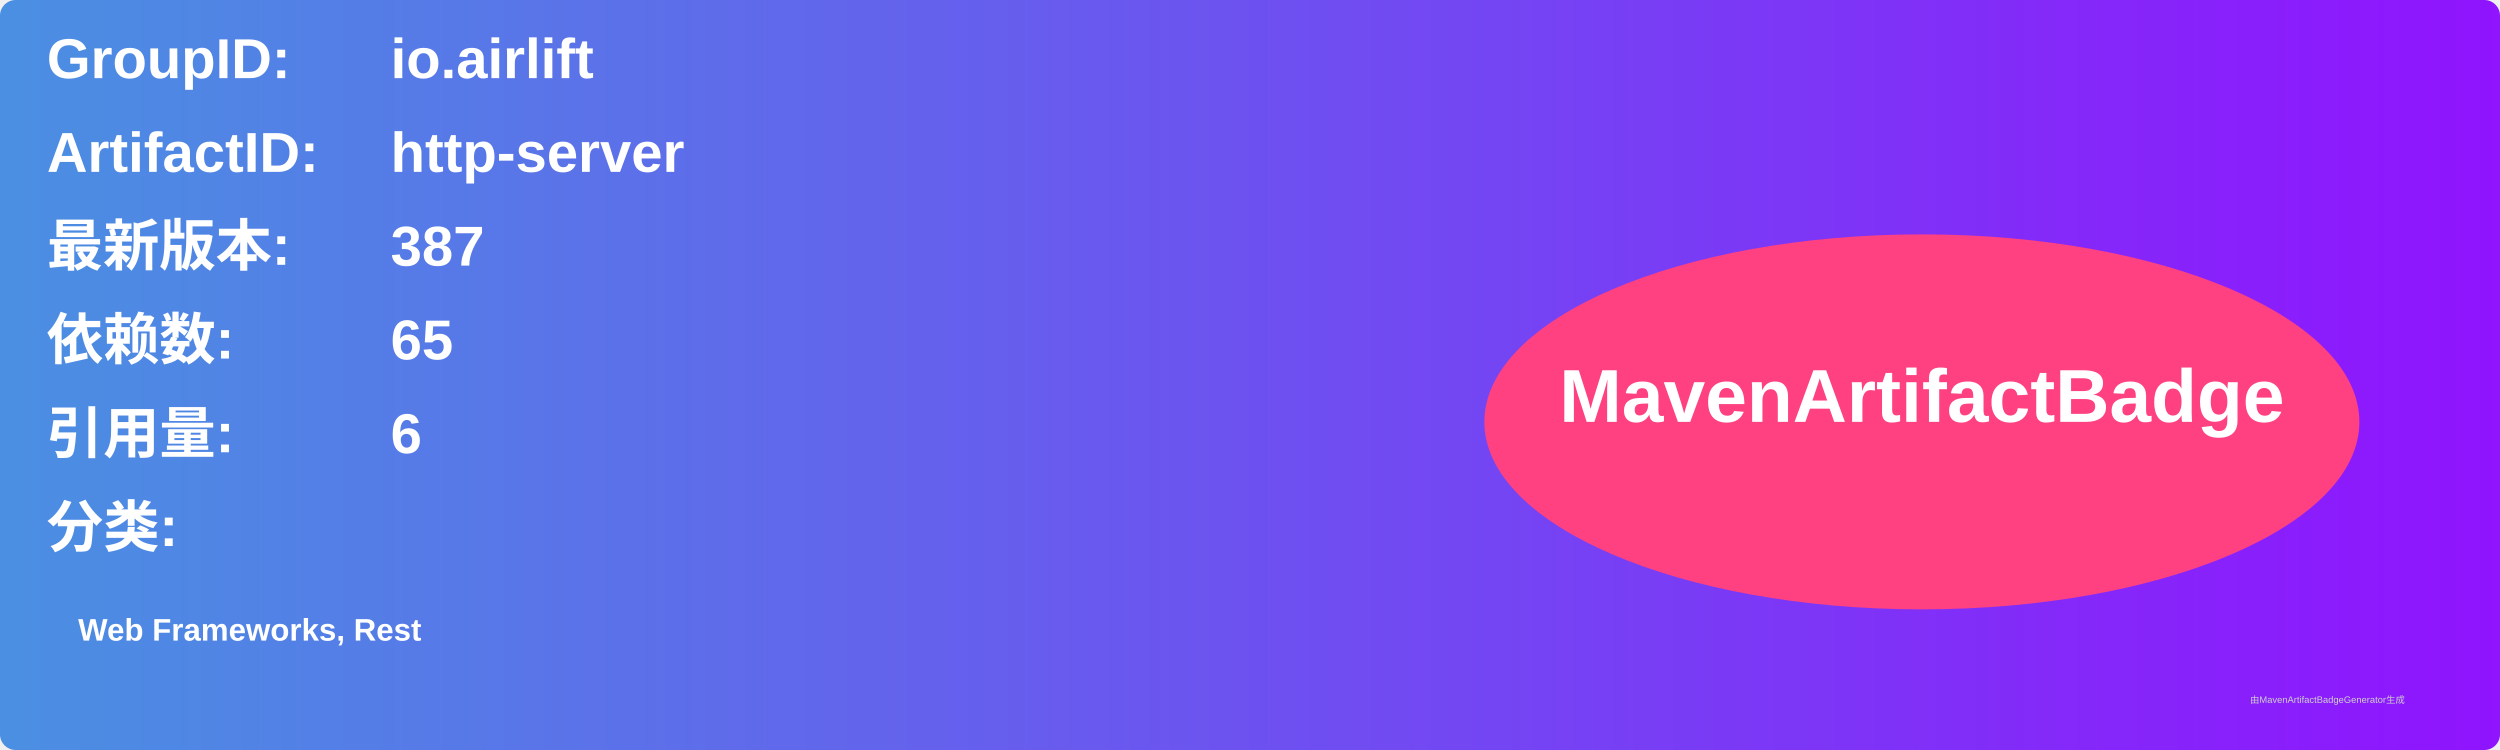
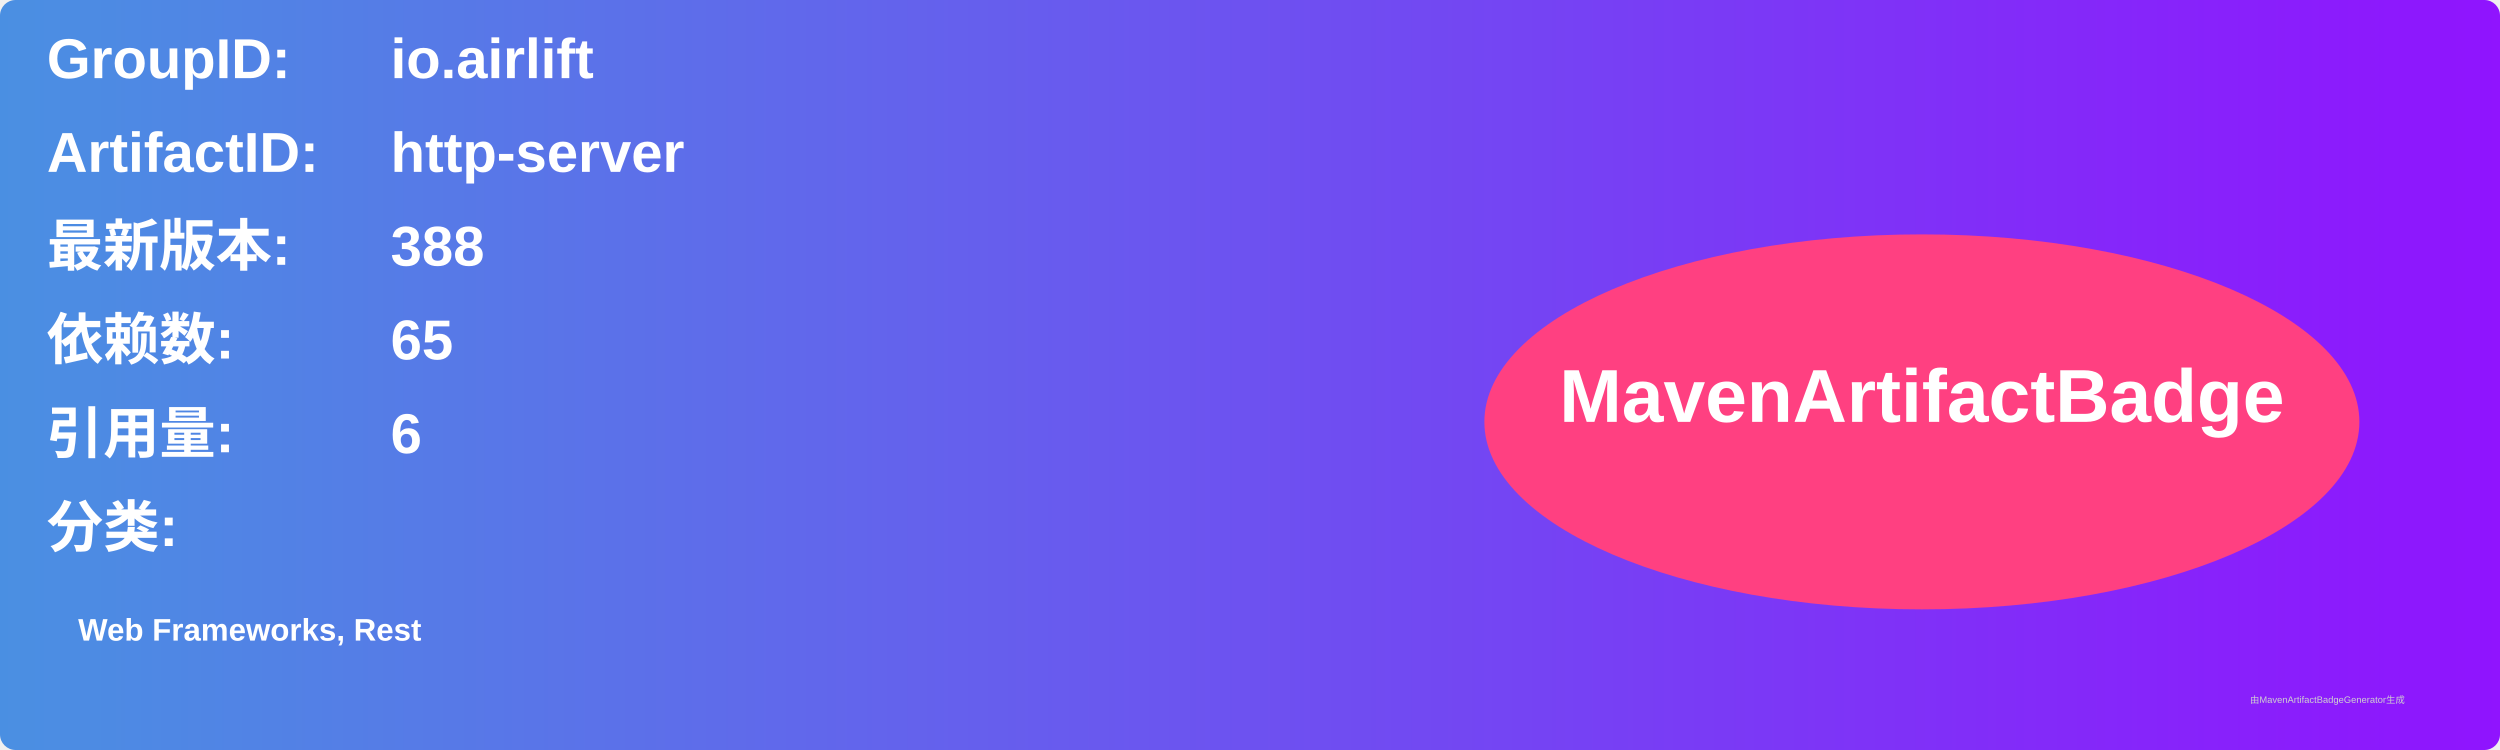
<svg xmlns="http://www.w3.org/2000/svg" width="800" height="240" viewBox="0 0 800 240">
  <linearGradient id="grad" x1="0%" y1="0%" x2="100%" y2="0%">
    <stop offset="0%" stop-color="#4a90e2" />
    <stop offset="100%" stop-color="#9013fe" />
  </linearGradient>
  <rect width="100%" height="100%" rx="5" ry="5" fill="url(#grad)" />
  <g transform="translate(15, 15)">
    <text x="0" y="10" font-family="Arial" font-size="18" fill="white" font-weight="bold" width="260">GroupID:</text>
    <text x="110" y="10" font-family="Arial" font-size="18" fill="white" font-weight="bold" width="460">io.airlift</text>
    <text x="0" y="40" font-family="Arial" font-size="18" fill="white" font-weight="bold" width="260">ArtifactID:</text>
    <text x="110" y="40" font-family="Arial" font-size="18" fill="white" font-weight="bold" width="460">http-server</text>
    <text x="0" y="70" font-family="Arial" font-size="18" fill="white" font-weight="bold">最新版本:</text>
    <text x="110" y="70" font-family="Arial" font-size="18" fill="white" font-weight="bold">
-       <tspan font-weight="bold">387</tspan>
+       <tspan font-weight="bold">388</tspan>
    </text>
    <text x="0" y="100" font-family="Arial" font-size="18" fill="white" font-weight="bold">依赖数: </text>
    <text x="110" y="100" font-family="Arial" font-size="18" fill="white">
      <tspan font-weight="bold">65</tspan>
    </text>
    <text x="0" y="130" font-family="Arial" font-size="18" fill="white" font-weight="bold">引用量: </text>
    <text x="110" y="130" font-family="Arial" font-size="18" fill="white">
      <tspan font-weight="bold">6</tspan>
    </text>
    <text x="0" y="160" font-family="Arial" font-size="18" fill="white" font-weight="bold">分类:</text>
    <text x="10" y="190" font-family="Arial" font-size="10" fill="white">
      <tspan font-weight="bold">Web Frameworks, Rest</tspan>
    </text>
    <ellipse cx="600" cy="120" rx="140" ry="60" fill="#ff4081" />
    <text x="600" y="120" text-anchor="middle" font-family="Arial" font-size="24" fill="white" font-weight="bold">MavenArtifactBadge</text>
  </g>
  <text x="720" y="225" font-family="Arial" font-size="3" fill="#d0d0d0">由MavenArtifactBadgeGenerator生成</text>
</svg>
